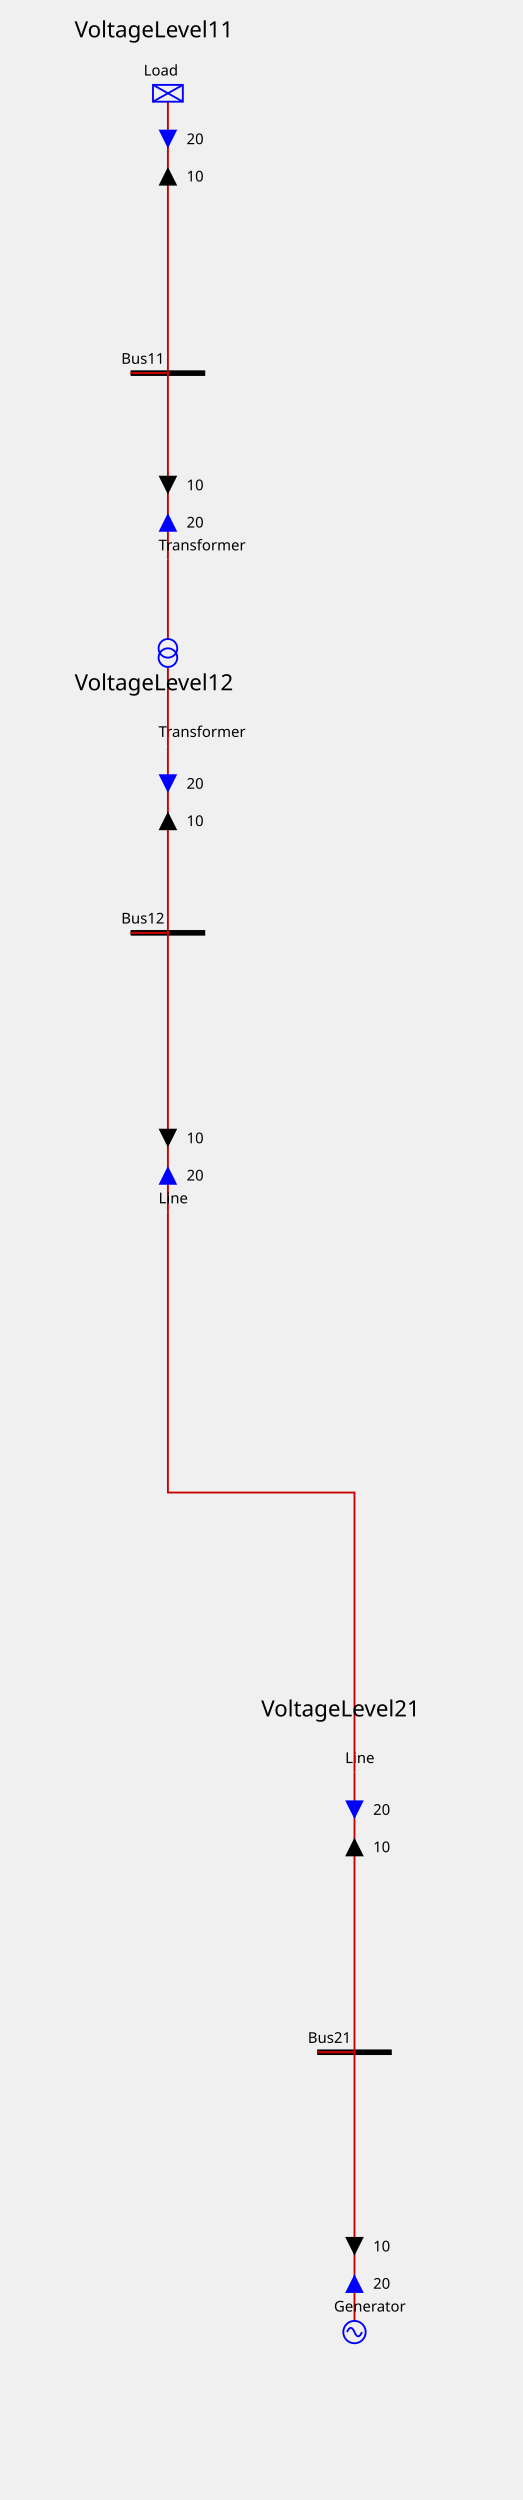
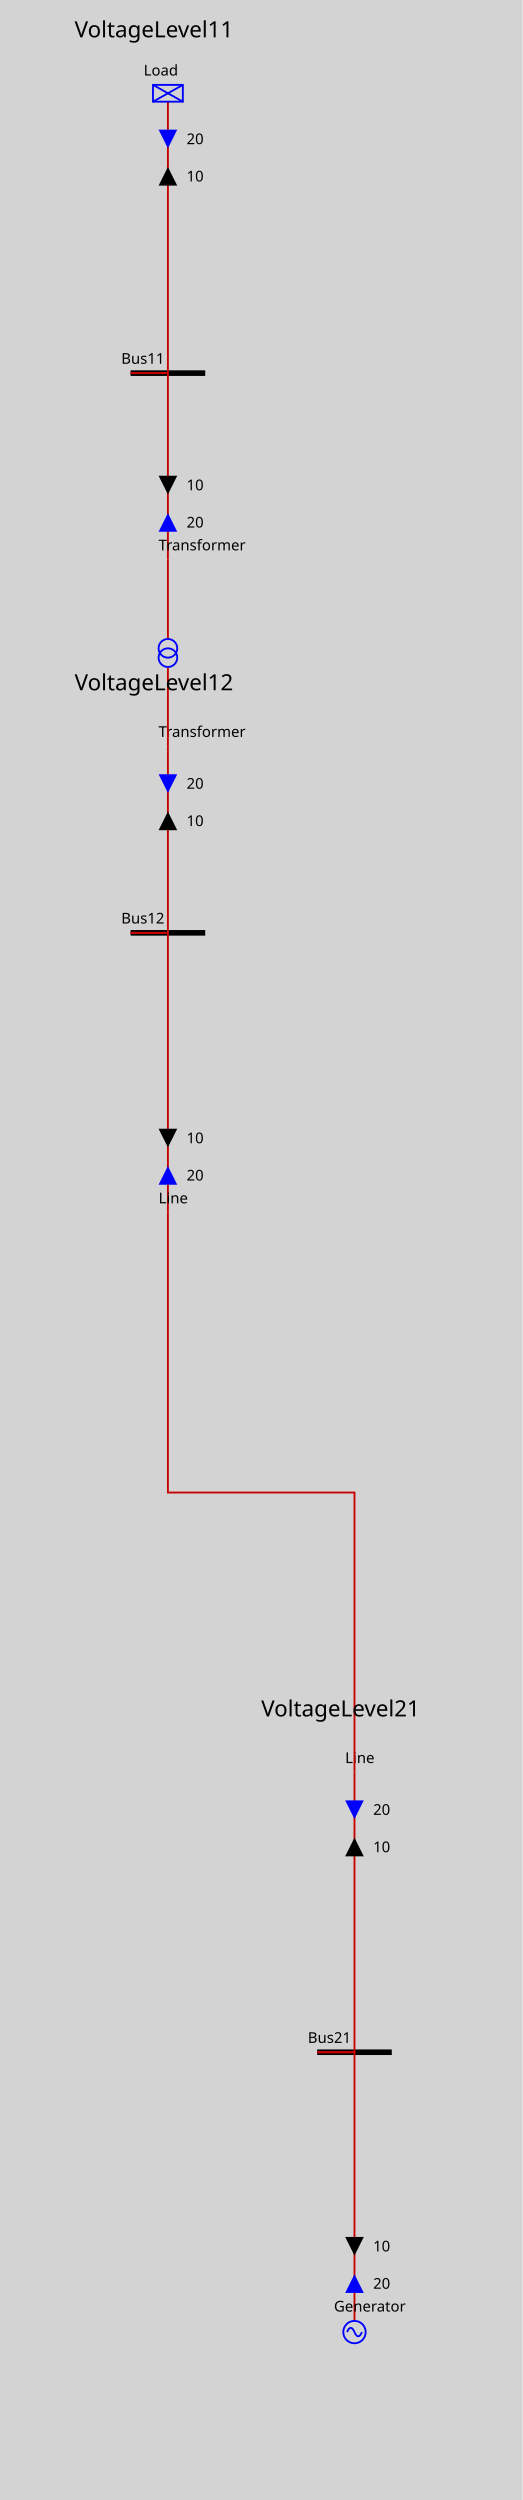
<svg xmlns="http://www.w3.org/2000/svg" height="1340.0" viewBox="0 0 280.0 1340.0" width="280.0">
  <style>
        
.sld-up .sld-arrow-down {visibility: hidden}
.sld-down .sld-arrow-up {visibility: hidden}
.sld-closed .sld-sw-open {visibility: hidden}
.sld-open .sld-sw-closed {visibility: hidden}
.sld-hidden-node {visibility: hidden}
polyline {fill: none}
.sld-top-feeder .sld-label {dominant-baseline: auto}
.sld-bottom-feeder .sld-label {dominant-baseline: hanging}
.sld-arrow-p .sld-label {dominant-baseline: middle}
.sld-arrow-q .sld-label {dominant-baseline: middle}
.sld-constant-color {stroke: blue; fill: none}
.sld-wire.sld-constant-color {stroke: #c80000}
.sld-node.sld-constant-color {stroke: none; fill: black}
.sld-bus-connection.sld-constant-color {stroke: black}
.sld-busbar-section.sld-constant-color {stroke: black}
.sld-disconnector.sld-constant-color {stroke: black}
.sld-label {stroke: none; fill: black}
+ .sld-frame {fill: lightgrey}
.sld-busbar-section {stroke-width: 3}
.sld-breaker {stroke-width: 2; fill:white}
.sld-disconnector {stroke-width: 3}
.sld-bus-connection {stroke-width: 4}
.sld-vsc {font-size: 7.43px}
.sld-grid {stroke: #003700; stroke-dasharray: 1,10}
.sld-arrow-p {fill:black}
.sld-arrow-q {fill:blue}
.sld-label {font: 8px "Verdana"}
.sld-graph-label {font: 12px "Verdana"}
.sld-flash {stroke: none; fill: black}
.sld-lock {stroke: none; fill: black}


    </style>
+   <rect class="sld-frame" height="100%" width="100%" />
  <g>
    <g class="sld-busbar-section sld-constant-color" id="idBus11" transform="translate(70.0,200.0)">
      <line x1="0" x2="40.0" y1="0" y2="0" />
      <text class="sld-label" id="Bus11_NW_LABEL" x="-5.0" y="-5.0">Bus11</text>
    </g>
    <g class="sld-wire sld-constant-color" id="_95_VoltageLevel11_95_Bus11_95_Load">
      <polyline points="70.0,200.0,90.0,200.0,90.0,54.5" />
    </g>
    <g class="sld-arrow-q sld-down" id="_95_VoltageLevel11_95_Bus11_95_Load_ARROW2" transform="translate(85.0,69.5)">
      <polygon class="sld-arrow-down" points="0,0 10,0 5,10" />
      <polygon class="sld-arrow-up" points="5,0 10,10 0,10" />
      <text class="sld-label" x="15.0" y="5.0">20</text>
    </g>
    <g class="sld-arrow-p sld-up" id="_95_VoltageLevel11_95_Bus11_95_Load_ARROW1" transform="translate(85.0,89.5)">
      <polygon class="sld-arrow-down" points="0,0 10,0 5,10" />
      <polygon class="sld-arrow-up" points="5,0 10,10 0,10" />
      <text class="sld-label" x="15.0" y="5.0">10</text>
    </g>
    <g class="sld-wire sld-constant-color" id="_95_VoltageLevel11_95_Bus11_95_Transformer_95_ONE">
      <polyline points="70.0,200.0,90.0,200.0,90.0,300.0" />
    </g>
    <g class="sld-arrow-q sld-down" id="_95_VoltageLevel11_95_Bus11_95_Transformer_95_ONE_ARROW2" transform="translate(85.0,275.0)">
      <polygon class="sld-arrow-down" points="0,0 10,0 5,10" transform="rotate(180.0,5.0,5.0)" />
      <polygon class="sld-arrow-up" points="5,0 10,10 0,10" transform="rotate(180.0,5.0,5.0)" />
      <text class="sld-label" x="15.0" y="5.0">20</text>
    </g>
    <g class="sld-arrow-p sld-up" id="_95_VoltageLevel11_95_Bus11_95_Transformer_95_ONE_ARROW1" transform="translate(85.0,255.0)">
      <polygon class="sld-arrow-down" points="0,0 10,0 5,10" transform="rotate(180.0,5.0,5.0)" />
      <polygon class="sld-arrow-up" points="5,0 10,10 0,10" transform="rotate(180.0,5.0,5.0)" />
      <text class="sld-label" x="15.0" y="5.0">10</text>
    </g>
    <g class="sld-load sld-constant-color" id="idLoad" transform="translate(82.0,45.5)">
      <rect height="9" width="16" />
      <line x1="0" x2="16" y1="0" y2="9" />
      <line x1="16" x2="0" y1="0" y2="9" />
      <text class="sld-label" id="Load__LABEL" x="-5.0" y="-5.0">Load</text>
    </g>
    <g class="sld-constant-color" id="idTransformer_95_ONE" transform="translate(90.0,300.0)">
      <text class="sld-label" id="Transformer_ONE__LABEL" x="-5.0" y="-5.0">Transformer</text>
    </g>
    <g class="sld-busbar-section sld-constant-color" id="idBus12" transform="translate(70.0,500.0)">
      <line x1="0" x2="40.0" y1="0" y2="0" />
      <text class="sld-label" id="Bus12_NW_LABEL" x="-5.0" y="-5.0">Bus12</text>
    </g>
    <g class="sld-wire sld-constant-color" id="_95_VoltageLevel12_95_Bus12_95_Transformer_95_TWO">
      <polyline points="70.0,500.0,90.0,500.0,90.0,400.0" />
    </g>
    <g class="sld-arrow-q sld-down" id="_95_VoltageLevel12_95_Bus12_95_Transformer_95_TWO_ARROW2" transform="translate(85.0,415.0)">
      <polygon class="sld-arrow-down" points="0,0 10,0 5,10" />
      <polygon class="sld-arrow-up" points="5,0 10,10 0,10" />
      <text class="sld-label" x="15.0" y="5.0">20</text>
    </g>
    <g class="sld-arrow-p sld-up" id="_95_VoltageLevel12_95_Bus12_95_Transformer_95_TWO_ARROW1" transform="translate(85.0,435.0)">
      <polygon class="sld-arrow-down" points="0,0 10,0 5,10" />
      <polygon class="sld-arrow-up" points="5,0 10,10 0,10" />
      <text class="sld-label" x="15.0" y="5.0">10</text>
    </g>
    <g class="sld-wire sld-constant-color" id="_95_VoltageLevel12_95_Bus12_95_Line_95_ONE">
      <polyline points="70.0,500.0,90.0,500.0,90.0,650.0" />
    </g>
    <g class="sld-arrow-q sld-down" id="_95_VoltageLevel12_95_Bus12_95_Line_95_ONE_ARROW2" transform="translate(85.0,625.0)">
      <polygon class="sld-arrow-down" points="0,0 10,0 5,10" transform="rotate(180.0,5.0,5.0)" />
      <polygon class="sld-arrow-up" points="5,0 10,10 0,10" transform="rotate(180.0,5.0,5.0)" />
      <text class="sld-label" x="15.0" y="5.0">20</text>
    </g>
    <g class="sld-arrow-p sld-up" id="_95_VoltageLevel12_95_Bus12_95_Line_95_ONE_ARROW1" transform="translate(85.0,605.0)">
      <polygon class="sld-arrow-down" points="0,0 10,0 5,10" transform="rotate(180.0,5.0,5.0)" />
      <polygon class="sld-arrow-up" points="5,0 10,10 0,10" transform="rotate(180.0,5.0,5.0)" />
      <text class="sld-label" x="15.0" y="5.0">10</text>
    </g>
    <g class="sld-constant-color" id="idTransformer_95_TWO" transform="translate(90.0,400.0)">
      <text class="sld-label" id="Transformer_TWO__LABEL" x="-5.0" y="-5.0">Transformer</text>
    </g>
    <g class="sld-constant-color" id="idLine_95_ONE" transform="translate(90.0,650.0)">
      <text class="sld-label" id="Line_ONE__LABEL" x="-5.0" y="-5.0">Line</text>
    </g>
    <g class="sld-wire sld-constant-color" id="idEDGE_95_Transformer_95_ONE">
      <polyline points="90.0,300.0,90.0,320.0,90.0,342.0" />
    </g>
    <g class="sld-wire sld-constant-color" id="idEDGE_95_Transformer_95_TWO">
      <polyline points="90.0,400.0,90.0,380.0,90.0,358.0" />
    </g>
    <g class="sld-two-wt sld-constant-color" id="idTransformer" transform="translate(85.0,342.5)">
      <circle cx="5" cy="10" r="5" />
      <circle cx="5" cy="5" r="5" />
    </g>
    <g class="sld-busbar-section sld-constant-color" id="idBus21" transform="translate(170.0,1100.0)">
      <line x1="0" x2="40.0" y1="0" y2="0" />
      <text class="sld-label" id="Bus21_NW_LABEL" x="-5.0" y="-5.0">Bus21</text>
    </g>
    <g class="sld-wire sld-constant-color" id="_95_VoltageLevel21_95_Bus21_95_Generator">
      <polyline points="170.0,1100.0,190.0,1100.0,190.0,1244.0" />
    </g>
    <g class="sld-arrow-q sld-down" id="_95_VoltageLevel21_95_Bus21_95_Generator_ARROW2" transform="translate(185.0,1219.0)">
      <polygon class="sld-arrow-down" points="0,0 10,0 5,10" transform="rotate(180.0,5.0,5.0)" />
      <polygon class="sld-arrow-up" points="5,0 10,10 0,10" transform="rotate(180.0,5.0,5.0)" />
      <text class="sld-label" x="15.0" y="5.0">20</text>
    </g>
    <g class="sld-arrow-p sld-up" id="_95_VoltageLevel21_95_Bus21_95_Generator_ARROW1" transform="translate(185.0,1199.0)">
      <polygon class="sld-arrow-down" points="0,0 10,0 5,10" transform="rotate(180.0,5.0,5.0)" />
      <polygon class="sld-arrow-up" points="5,0 10,10 0,10" transform="rotate(180.0,5.0,5.0)" />
      <text class="sld-label" x="15.0" y="5.0">10</text>
    </g>
    <g class="sld-wire sld-constant-color" id="_95_VoltageLevel21_95_Bus21_95_Line_95_TWO">
      <polyline points="170.0,1100.0,190.0,1100.0,190.0,950.0" />
    </g>
    <g class="sld-arrow-q sld-down" id="_95_VoltageLevel21_95_Bus21_95_Line_95_TWO_ARROW2" transform="translate(185.0,965.0)">
      <polygon class="sld-arrow-down" points="0,0 10,0 5,10" />
      <polygon class="sld-arrow-up" points="5,0 10,10 0,10" />
      <text class="sld-label" x="15.0" y="5.0">20</text>
    </g>
    <g class="sld-arrow-p sld-up" id="_95_VoltageLevel21_95_Bus21_95_Line_95_TWO_ARROW1" transform="translate(185.0,985.0)">
      <polygon class="sld-arrow-down" points="0,0 10,0 5,10" />
      <polygon class="sld-arrow-up" points="5,0 10,10 0,10" />
      <text class="sld-label" x="15.0" y="5.0">10</text>
    </g>
    <g class="sld-generator sld-constant-color" id="idGenerator" transform="translate(184.0,1244.0)">
      <circle cx="6" cy="6" r="6" />
      <path d="M6,6 A 6 40 0 0 0 2,6" />
      <path d="M6,6 A 6 40 0 0 0 10,6" />
      <text class="sld-label" id="Generator__LABEL" x="-5.0" y="-5.0">Generator</text>
    </g>
    <g class="sld-constant-color" id="idLine_95_TWO" transform="translate(190.0,950.0)">
      <text class="sld-label" id="Line_TWO__LABEL" x="-5.0" y="-5.0">Line</text>
    </g>
    <g class="sld-wire sld-constant-color" id="idLine">
      <polyline points="90.0,650.0,90.0,800.0,190.0,800.0,190.0,950.0" />
    </g>
    <g id="LABEL_VL_VoltageLevel11">
      <text class="sld-graph-label" x="40.0" y="20.0">VoltageLevel11</text>
    </g>
    <g id="LABEL_VL_VoltageLevel12">
      <text class="sld-graph-label" x="40.0" y="370.0">VoltageLevel12</text>
    </g>
    <g id="LABEL_VL_VoltageLevel21">
      <text class="sld-graph-label" x="140.0" y="920.0">VoltageLevel21</text>
    </g>
  </g>
</svg>
